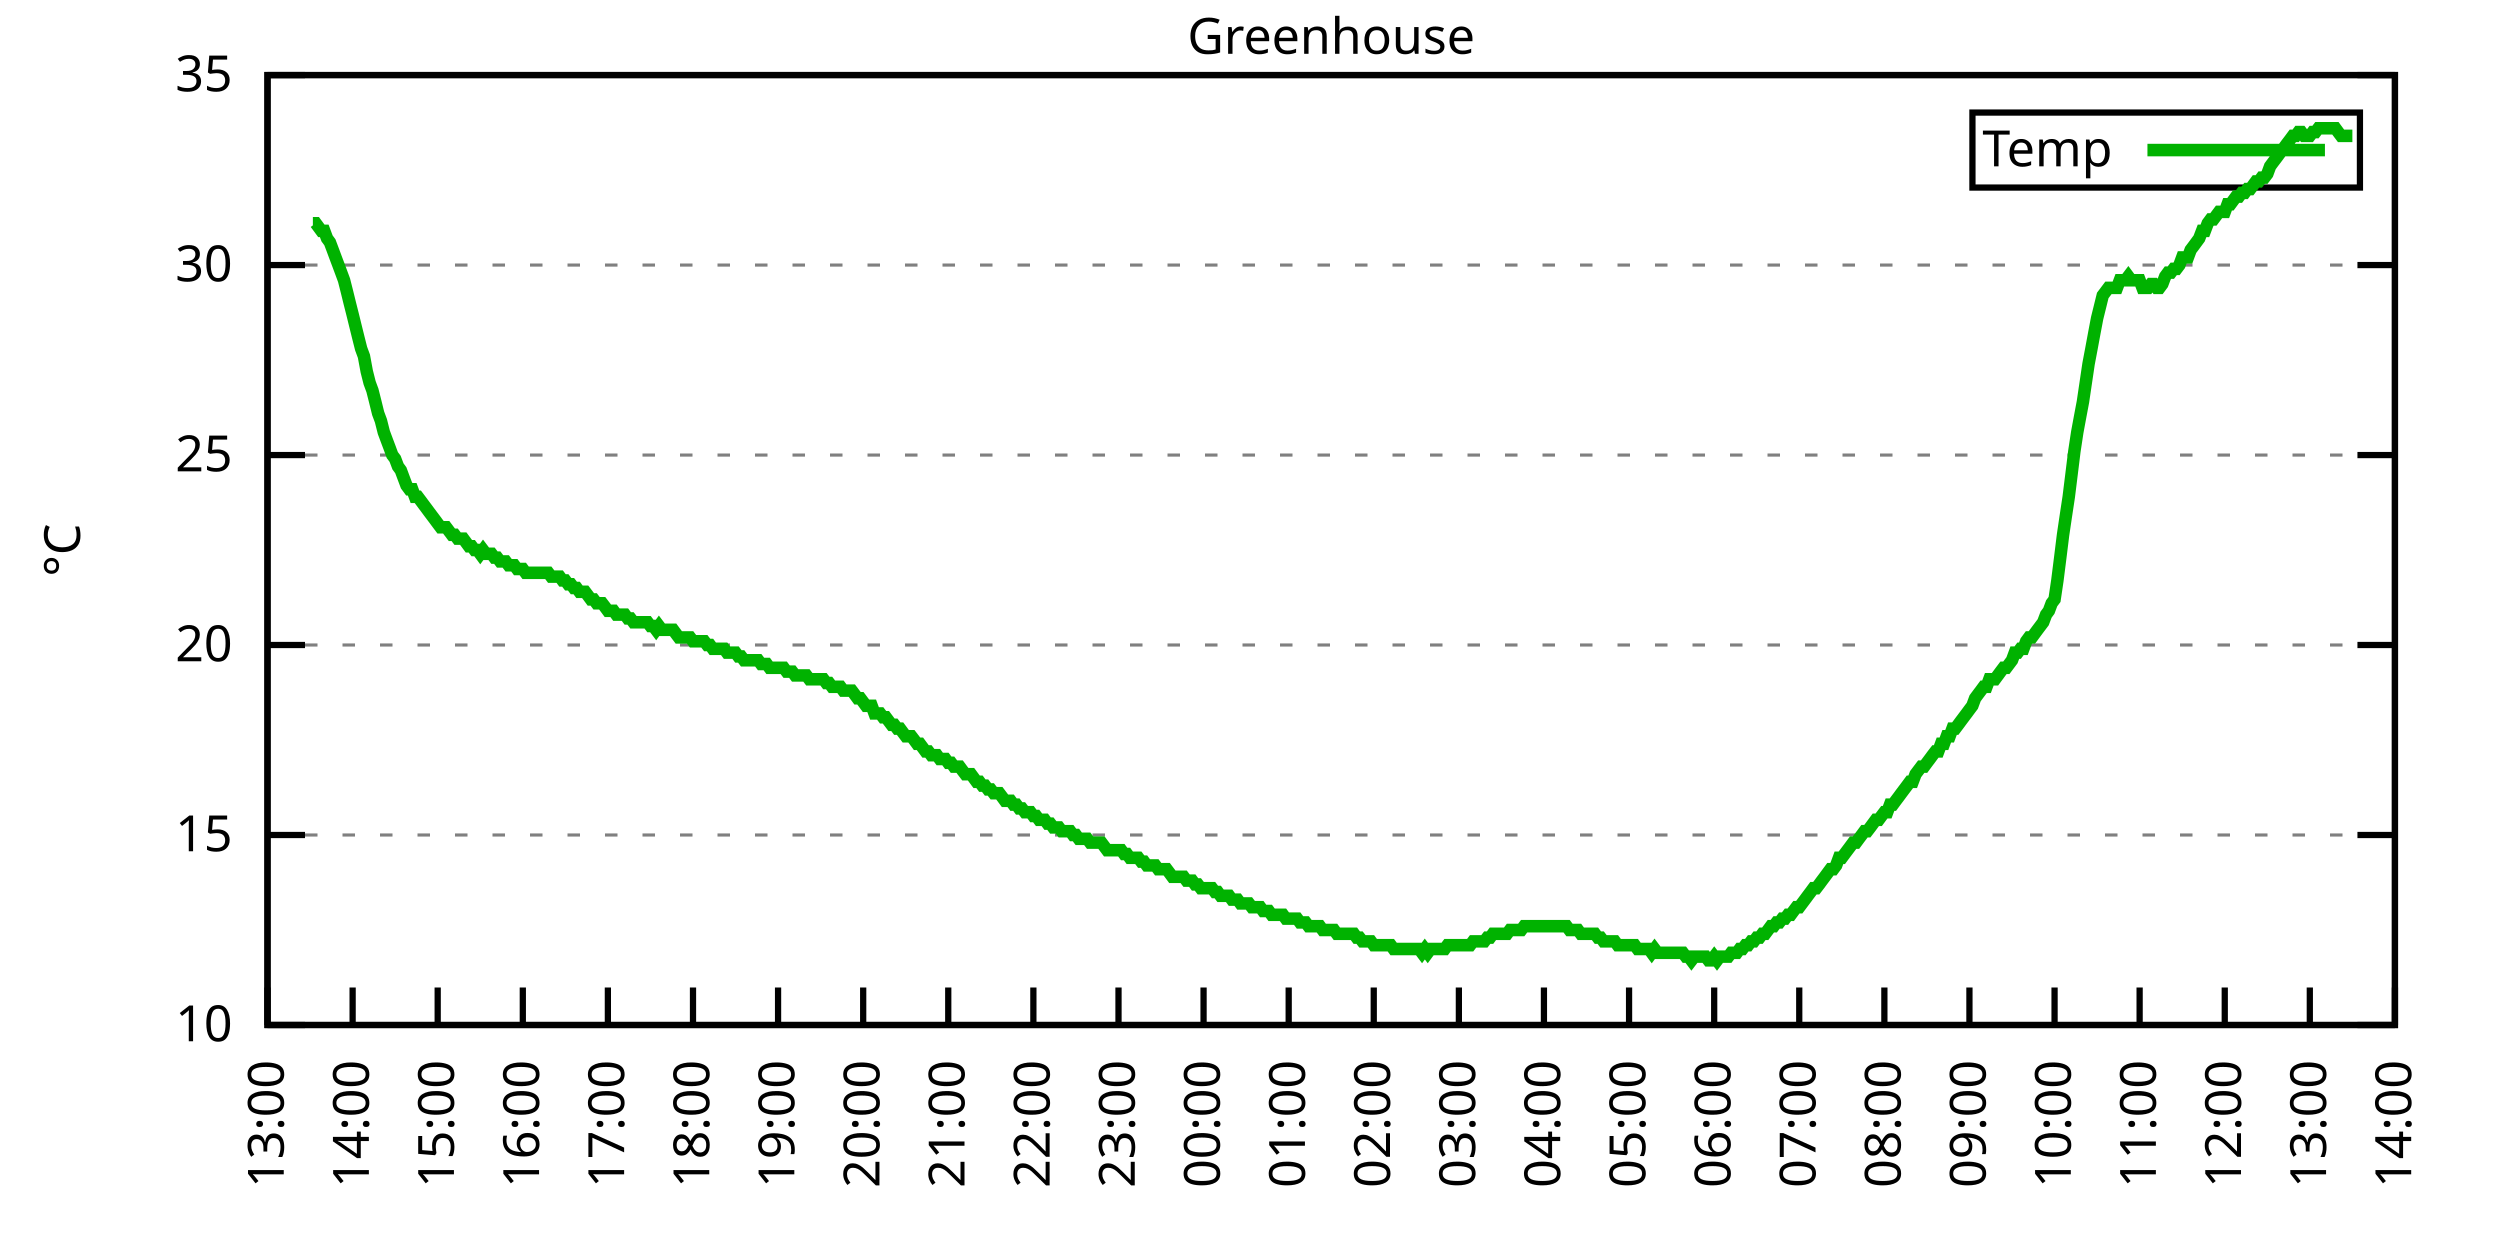
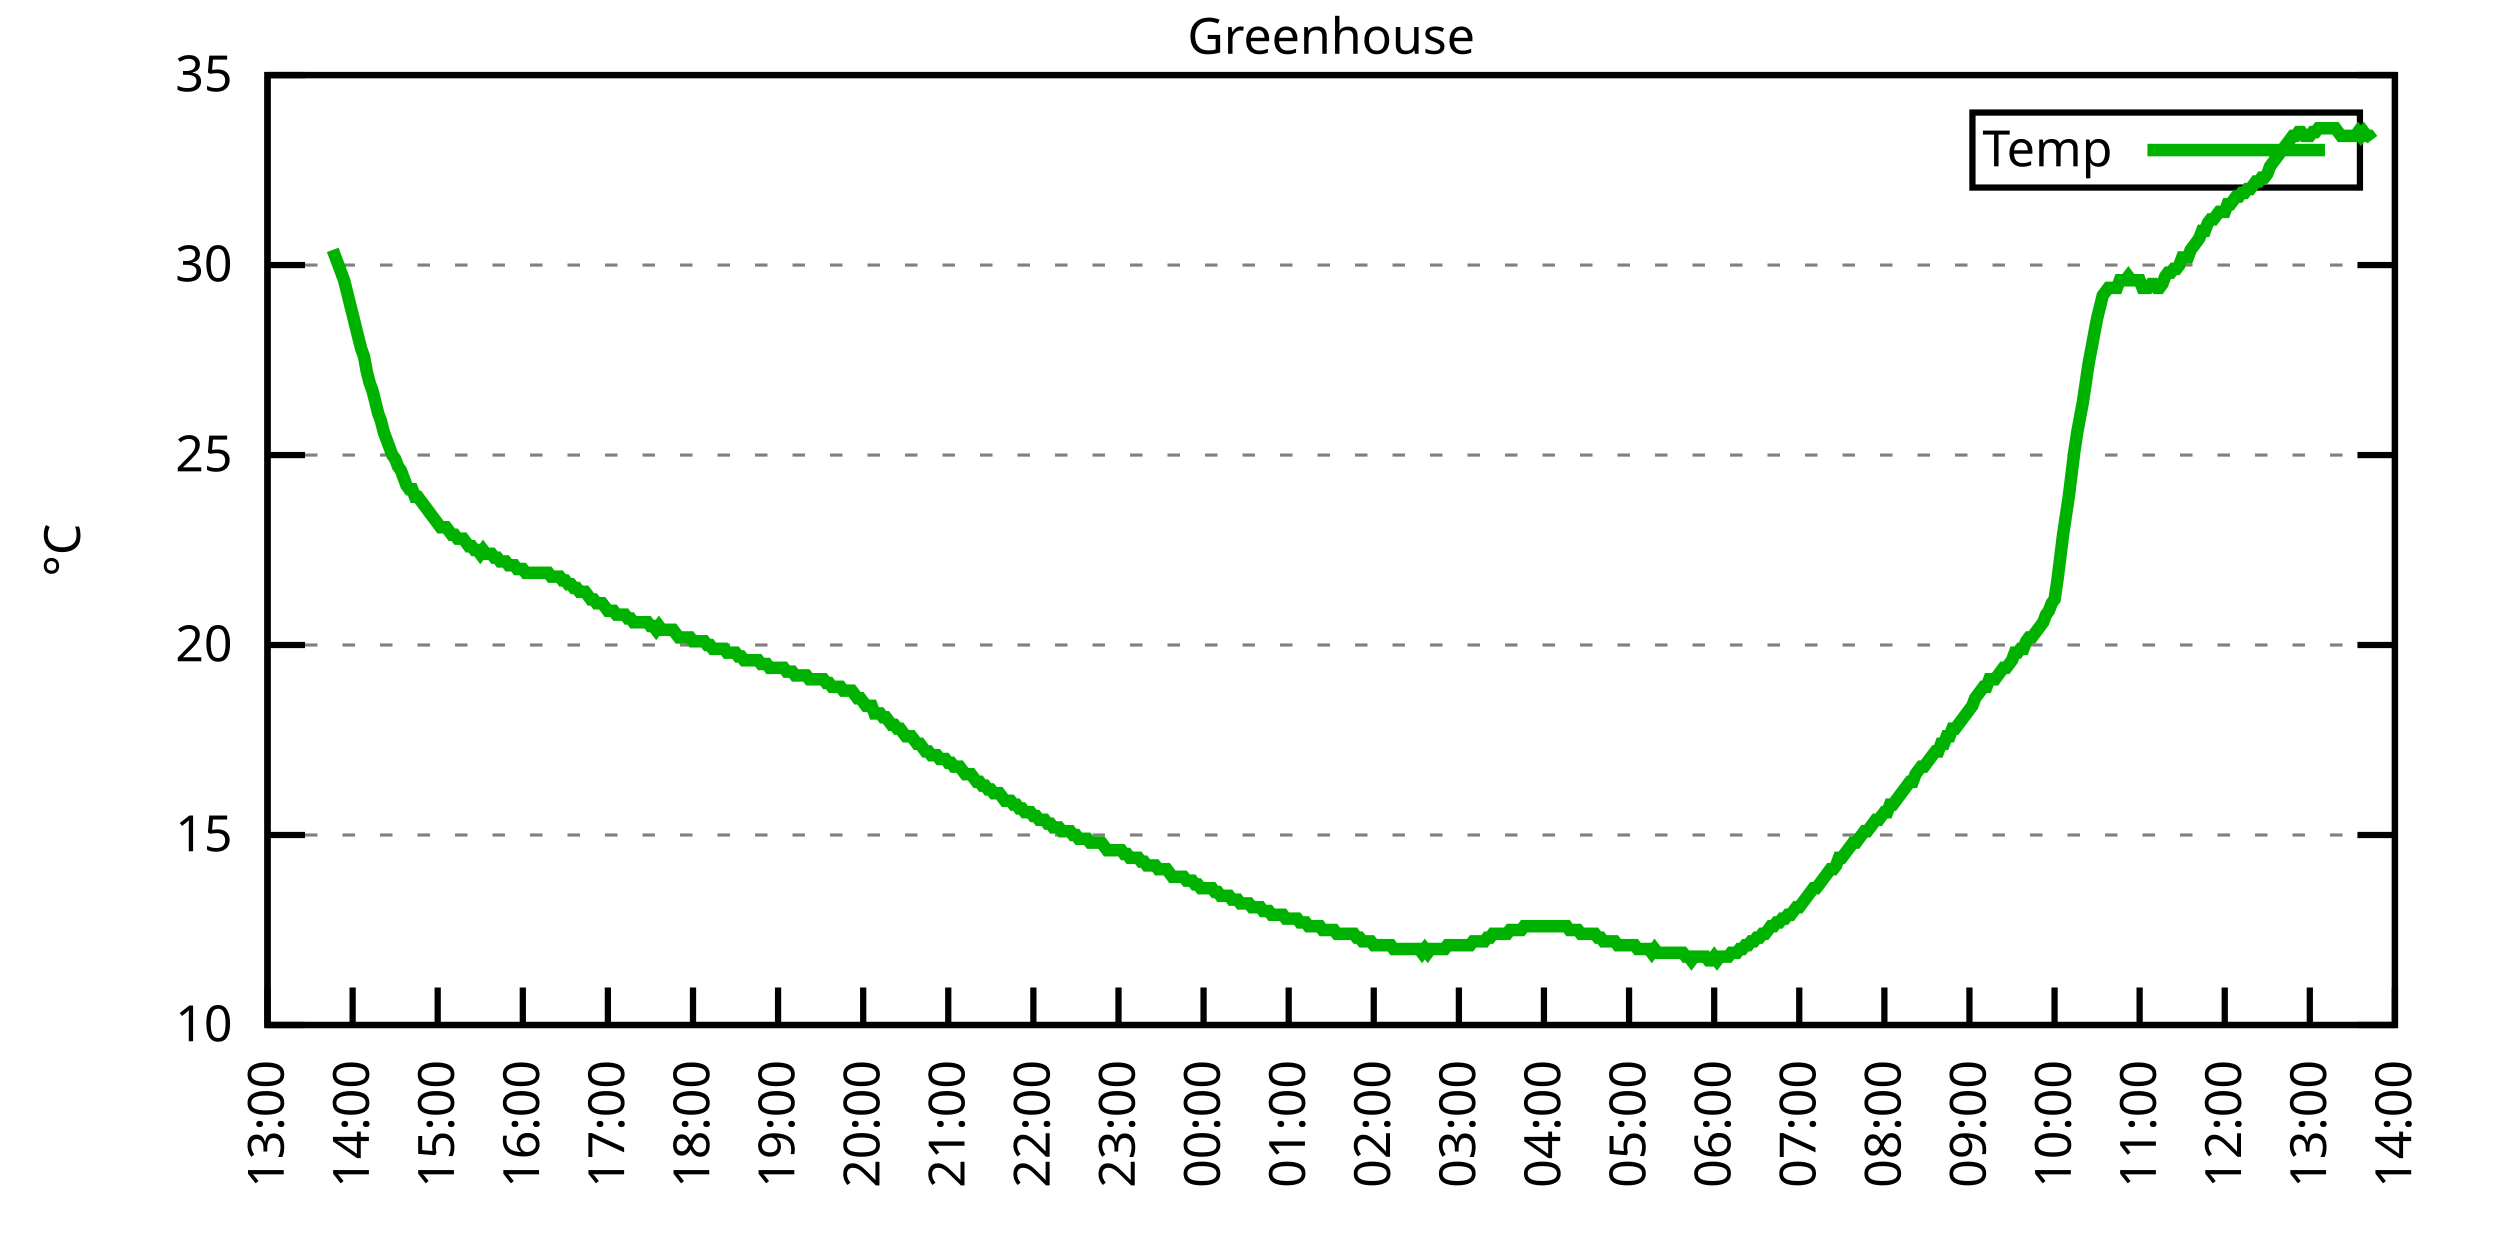
<svg xmlns="http://www.w3.org/2000/svg" xmlns:xlink="http://www.w3.org/1999/xlink" width="400" height="200" viewBox="0 0 400 200">
  <g id="gnuplot_canvas">
    <rect x="0" y="0" width="400" height="200" fill="none" />
    <defs>
      <circle id="gpDot" r="0.5" stroke-width="0.5" stroke="currentColor" />
      <path id="gpPt0" stroke-width="0.333" stroke="currentColor" d="M-1,0 h2 M0,-1 v2" />
      <path id="gpPt1" stroke-width="0.333" stroke="currentColor" d="M-1,-1 L1,1 M1,-1 L-1,1" />
      <path id="gpPt2" stroke-width="0.333" stroke="currentColor" d="M-1,0 L1,0 M0,-1 L0,1 M-1,-1 L1,1 M-1,1 L1,-1" />
      <rect id="gpPt3" stroke-width="0.333" stroke="currentColor" x="-1" y="-1" width="2" height="2" />
      <rect id="gpPt4" stroke-width="0.333" stroke="currentColor" fill="currentColor" x="-1" y="-1" width="2" height="2" />
      <circle id="gpPt5" stroke-width="0.333" stroke="currentColor" cx="0" cy="0" r="1" />
      <use xlink:href="#gpPt5" id="gpPt6" fill="currentColor" stroke="none" />
      <path id="gpPt7" stroke-width="0.333" stroke="currentColor" d="M0,-1.33 L-1.33,0.67 L1.33,0.67 z" />
      <use xlink:href="#gpPt7" id="gpPt8" fill="currentColor" stroke="none" />
      <use xlink:href="#gpPt7" id="gpPt9" stroke="currentColor" transform="rotate(180)" />
      <use xlink:href="#gpPt9" id="gpPt10" fill="currentColor" stroke="none" />
      <use xlink:href="#gpPt3" id="gpPt11" stroke="currentColor" transform="rotate(45)" />
      <use xlink:href="#gpPt11" id="gpPt12" fill="currentColor" stroke="none" />
      <path id="gpPt13" stroke-width="0.333" stroke="currentColor" d="M0,1.330 L1.265,0.411 L0.782,-1.067 L-0.782,-1.076 L-1.265,0.411 z" />
      <use xlink:href="#gpPt13" id="gpPt14" fill="currentColor" stroke="none" />
      <filter id="textbox" filterUnits="objectBoundingBox" x="0" y="0" height="1" width="1">
        <feFlood flood-color="white" flood-opacity="1" result="bgnd" />
        <feComposite in="SourceGraphic" in2="bgnd" operator="atop" />
      </filter>
      <filter id="greybox" filterUnits="objectBoundingBox" x="0" y="0" height="1" width="1">
        <feFlood flood-color="lightgrey" flood-opacity="1" result="grey" />
        <feComposite in="SourceGraphic" in2="grey" operator="atop" />
      </filter>
    </defs>
    <g fill="none" color="white" stroke="currentColor" stroke-width="1.00" stroke-linecap="butt" stroke-linejoin="miter">
</g>
    <g fill="none" color="black" stroke="currentColor" stroke-width="1.00" stroke-linecap="butt" stroke-linejoin="miter">
      <g stroke="none" shape-rendering="crispEdges">
        <polygon fill="rgb(255, 255, 255)" points="42.80,164.00 383.18,164.00 383.18,12.02 42.80,12.02 " />
      </g>
    </g>
    <g fill="none" color="black" stroke="currentColor" stroke-width="1.00" stroke-linecap="butt" stroke-linejoin="miter">
</g>
    <g fill="none" color="black" stroke="black" stroke-width="0.50" stroke-linecap="butt" stroke-linejoin="miter">
</g>
    <g fill="none" color="gray" stroke="currentColor" stroke-width="0.50" stroke-linecap="butt" stroke-linejoin="miter">
      <path stroke="gray" stroke-dasharray="2,4" class="gridline" d="M42.80,164.00 L383.19,164.00  " />
    </g>
    <g fill="none" color="gray" stroke="gray" stroke-width="1.00" stroke-linecap="butt" stroke-linejoin="miter">
</g>
    <g fill="none" color="black" stroke="currentColor" stroke-width="1.00" stroke-linecap="butt" stroke-linejoin="miter">
      <path stroke="black" d="M42.80,164.00 L48.80,164.00 M383.19,164.00 L377.19,164.00  " />
      <g transform="translate(37.20,166.60)" stroke="none" fill="black" font-family="Sans" font-size="8.00" text-anchor="end">
        <text>
          <tspan font-family="Sans"> 10</tspan>
        </text>
      </g>
    </g>
    <g fill="none" color="black" stroke="currentColor" stroke-width="1.00" stroke-linecap="butt" stroke-linejoin="miter">
</g>
    <g fill="none" color="black" stroke="black" stroke-width="0.50" stroke-linecap="butt" stroke-linejoin="miter">
</g>
    <g fill="none" color="gray" stroke="currentColor" stroke-width="0.50" stroke-linecap="butt" stroke-linejoin="miter">
      <path stroke="gray" stroke-dasharray="2,4" class="gridline" d="M42.80,133.60 L383.19,133.60  " />
    </g>
    <g fill="none" color="gray" stroke="gray" stroke-width="1.00" stroke-linecap="butt" stroke-linejoin="miter">
</g>
    <g fill="none" color="black" stroke="currentColor" stroke-width="1.00" stroke-linecap="butt" stroke-linejoin="miter">
      <path stroke="black" d="M42.80,133.60 L48.80,133.60 M383.19,133.60 L377.19,133.60  " />
      <g transform="translate(37.20,136.20)" stroke="none" fill="black" font-family="Sans" font-size="8.00" text-anchor="end">
        <text>
          <tspan font-family="Sans"> 15</tspan>
        </text>
      </g>
    </g>
    <g fill="none" color="black" stroke="currentColor" stroke-width="1.00" stroke-linecap="butt" stroke-linejoin="miter">
</g>
    <g fill="none" color="black" stroke="black" stroke-width="0.50" stroke-linecap="butt" stroke-linejoin="miter">
</g>
    <g fill="none" color="gray" stroke="currentColor" stroke-width="0.50" stroke-linecap="butt" stroke-linejoin="miter">
      <path stroke="gray" stroke-dasharray="2,4" class="gridline" d="M42.80,103.20 L383.19,103.20  " />
    </g>
    <g fill="none" color="gray" stroke="gray" stroke-width="1.00" stroke-linecap="butt" stroke-linejoin="miter">
</g>
    <g fill="none" color="black" stroke="currentColor" stroke-width="1.00" stroke-linecap="butt" stroke-linejoin="miter">
      <path stroke="black" d="M42.80,103.20 L48.80,103.20 M383.19,103.20 L377.19,103.20  " />
      <g transform="translate(37.20,105.80)" stroke="none" fill="black" font-family="Sans" font-size="8.00" text-anchor="end">
        <text>
          <tspan font-family="Sans"> 20</tspan>
        </text>
      </g>
    </g>
    <g fill="none" color="black" stroke="currentColor" stroke-width="1.00" stroke-linecap="butt" stroke-linejoin="miter">
</g>
    <g fill="none" color="black" stroke="black" stroke-width="0.50" stroke-linecap="butt" stroke-linejoin="miter">
</g>
    <g fill="none" color="gray" stroke="currentColor" stroke-width="0.50" stroke-linecap="butt" stroke-linejoin="miter">
      <path stroke="gray" stroke-dasharray="2,4" class="gridline" d="M42.80,72.81 L383.19,72.81  " />
    </g>
    <g fill="none" color="gray" stroke="gray" stroke-width="1.00" stroke-linecap="butt" stroke-linejoin="miter">
</g>
    <g fill="none" color="black" stroke="currentColor" stroke-width="1.00" stroke-linecap="butt" stroke-linejoin="miter">
      <path stroke="black" d="M42.80,72.81 L48.80,72.81 M383.19,72.81 L377.19,72.81  " />
      <g transform="translate(37.20,75.41)" stroke="none" fill="black" font-family="Sans" font-size="8.00" text-anchor="end">
        <text>
          <tspan font-family="Sans"> 25</tspan>
        </text>
      </g>
    </g>
    <g fill="none" color="black" stroke="currentColor" stroke-width="1.00" stroke-linecap="butt" stroke-linejoin="miter">
</g>
    <g fill="none" color="black" stroke="black" stroke-width="0.50" stroke-linecap="butt" stroke-linejoin="miter">
</g>
    <g fill="none" color="gray" stroke="currentColor" stroke-width="0.50" stroke-linecap="butt" stroke-linejoin="miter">
      <path stroke="gray" stroke-dasharray="2,4" class="gridline" d="M42.80,42.41 L383.19,42.41  " />
    </g>
    <g fill="none" color="gray" stroke="gray" stroke-width="1.00" stroke-linecap="butt" stroke-linejoin="miter">
</g>
    <g fill="none" color="black" stroke="currentColor" stroke-width="1.00" stroke-linecap="butt" stroke-linejoin="miter">
      <path stroke="black" d="M42.80,42.41 L48.80,42.41 M383.19,42.41 L377.19,42.41  " />
      <g transform="translate(37.20,45.01)" stroke="none" fill="black" font-family="Sans" font-size="8.00" text-anchor="end">
        <text>
          <tspan font-family="Sans"> 30</tspan>
        </text>
      </g>
    </g>
    <g fill="none" color="black" stroke="currentColor" stroke-width="1.00" stroke-linecap="butt" stroke-linejoin="miter">
</g>
    <g fill="none" color="black" stroke="black" stroke-width="0.50" stroke-linecap="butt" stroke-linejoin="miter">
</g>
    <g fill="none" color="gray" stroke="currentColor" stroke-width="0.50" stroke-linecap="butt" stroke-linejoin="miter">
      <path stroke="gray" stroke-dasharray="2,4" class="gridline" d="M42.80,12.01 L383.19,12.01  " />
    </g>
    <g fill="none" color="gray" stroke="gray" stroke-width="1.00" stroke-linecap="butt" stroke-linejoin="miter">
</g>
    <g fill="none" color="black" stroke="currentColor" stroke-width="1.00" stroke-linecap="butt" stroke-linejoin="miter">
      <path stroke="black" d="M42.80,12.01 L48.80,12.01 M383.19,12.01 L377.19,12.01  " />
      <g transform="translate(37.20,14.61)" stroke="none" fill="black" font-family="Sans" font-size="8.00" text-anchor="end">
        <text>
          <tspan font-family="Sans"> 35</tspan>
        </text>
      </g>
    </g>
    <g fill="none" color="black" stroke="currentColor" stroke-width="1.00" stroke-linecap="butt" stroke-linejoin="miter">
      <path stroke="black" d="M42.80,164.00 L42.80,158.00  " />
      <g transform="translate(45.40,169.60) rotate(270.00)" stroke="none" fill="black" font-family="Sans" font-size="8.00" text-anchor="end">
        <text>
          <tspan font-family="Sans">13:00</tspan>
        </text>
      </g>
    </g>
    <g fill="none" color="black" stroke="currentColor" stroke-width="1.00" stroke-linecap="butt" stroke-linejoin="miter">
      <path stroke="black" d="M56.42,164.00 L56.42,158.00  " />
      <g transform="translate(59.02,169.60) rotate(270.00)" stroke="none" fill="black" font-family="Sans" font-size="8.00" text-anchor="end">
        <text>
          <tspan font-family="Sans">14:00</tspan>
        </text>
      </g>
    </g>
    <g fill="none" color="black" stroke="currentColor" stroke-width="1.00" stroke-linecap="butt" stroke-linejoin="miter">
      <path stroke="black" d="M70.03,164.00 L70.03,158.00  " />
      <g transform="translate(72.63,169.60) rotate(270.00)" stroke="none" fill="black" font-family="Sans" font-size="8.00" text-anchor="end">
        <text>
          <tspan font-family="Sans">15:00</tspan>
        </text>
      </g>
    </g>
    <g fill="none" color="black" stroke="currentColor" stroke-width="1.00" stroke-linecap="butt" stroke-linejoin="miter">
      <path stroke="black" d="M83.65,164.00 L83.65,158.00  " />
      <g transform="translate(86.25,169.60) rotate(270.00)" stroke="none" fill="black" font-family="Sans" font-size="8.00" text-anchor="end">
        <text>
          <tspan font-family="Sans">16:00</tspan>
        </text>
      </g>
    </g>
    <g fill="none" color="black" stroke="currentColor" stroke-width="1.00" stroke-linecap="butt" stroke-linejoin="miter">
      <path stroke="black" d="M97.26,164.00 L97.26,158.00  " />
      <g transform="translate(99.86,169.60) rotate(270.00)" stroke="none" fill="black" font-family="Sans" font-size="8.00" text-anchor="end">
        <text>
          <tspan font-family="Sans">17:00</tspan>
        </text>
      </g>
    </g>
    <g fill="none" color="black" stroke="currentColor" stroke-width="1.00" stroke-linecap="butt" stroke-linejoin="miter">
      <path stroke="black" d="M110.88,164.00 L110.88,158.00  " />
      <g transform="translate(113.48,169.60) rotate(270.00)" stroke="none" fill="black" font-family="Sans" font-size="8.00" text-anchor="end">
        <text>
          <tspan font-family="Sans">18:00</tspan>
        </text>
      </g>
    </g>
    <g fill="none" color="black" stroke="currentColor" stroke-width="1.00" stroke-linecap="butt" stroke-linejoin="miter">
      <path stroke="black" d="M124.49,164.00 L124.49,158.00  " />
      <g transform="translate(127.09,169.60) rotate(270.00)" stroke="none" fill="black" font-family="Sans" font-size="8.00" text-anchor="end">
        <text>
          <tspan font-family="Sans">19:00</tspan>
        </text>
      </g>
    </g>
    <g fill="none" color="black" stroke="currentColor" stroke-width="1.00" stroke-linecap="butt" stroke-linejoin="miter">
      <path stroke="black" d="M138.11,164.00 L138.11,158.00  " />
      <g transform="translate(140.71,169.60) rotate(270.00)" stroke="none" fill="black" font-family="Sans" font-size="8.00" text-anchor="end">
        <text>
          <tspan font-family="Sans">20:00</tspan>
        </text>
      </g>
    </g>
    <g fill="none" color="black" stroke="currentColor" stroke-width="1.00" stroke-linecap="butt" stroke-linejoin="miter">
      <path stroke="black" d="M151.72,164.00 L151.72,158.00  " />
      <g transform="translate(154.32,169.60) rotate(270.00)" stroke="none" fill="black" font-family="Sans" font-size="8.00" text-anchor="end">
        <text>
          <tspan font-family="Sans">21:00</tspan>
        </text>
      </g>
    </g>
    <g fill="none" color="black" stroke="currentColor" stroke-width="1.00" stroke-linecap="butt" stroke-linejoin="miter">
      <path stroke="black" d="M165.34,164.00 L165.34,158.00  " />
      <g transform="translate(167.94,169.60) rotate(270.00)" stroke="none" fill="black" font-family="Sans" font-size="8.00" text-anchor="end">
        <text>
          <tspan font-family="Sans">22:00</tspan>
        </text>
      </g>
    </g>
    <g fill="none" color="black" stroke="currentColor" stroke-width="1.00" stroke-linecap="butt" stroke-linejoin="miter">
      <path stroke="black" d="M178.96,164.00 L178.96,158.00  " />
      <g transform="translate(181.56,169.60) rotate(270.00)" stroke="none" fill="black" font-family="Sans" font-size="8.00" text-anchor="end">
        <text>
          <tspan font-family="Sans">23:00</tspan>
        </text>
      </g>
    </g>
    <g fill="none" color="black" stroke="currentColor" stroke-width="1.00" stroke-linecap="butt" stroke-linejoin="miter">
      <path stroke="black" d="M192.57,164.00 L192.57,158.00  " />
      <g transform="translate(195.17,169.60) rotate(270.00)" stroke="none" fill="black" font-family="Sans" font-size="8.00" text-anchor="end">
        <text>
          <tspan font-family="Sans">00:00</tspan>
        </text>
      </g>
    </g>
    <g fill="none" color="black" stroke="currentColor" stroke-width="1.00" stroke-linecap="butt" stroke-linejoin="miter">
      <path stroke="black" d="M206.19,164.00 L206.19,158.00  " />
      <g transform="translate(208.79,169.60) rotate(270.00)" stroke="none" fill="black" font-family="Sans" font-size="8.00" text-anchor="end">
        <text>
          <tspan font-family="Sans">01:00</tspan>
        </text>
      </g>
    </g>
    <g fill="none" color="black" stroke="currentColor" stroke-width="1.00" stroke-linecap="butt" stroke-linejoin="miter">
      <path stroke="black" d="M219.80,164.00 L219.80,158.00  " />
      <g transform="translate(222.40,169.60) rotate(270.00)" stroke="none" fill="black" font-family="Sans" font-size="8.00" text-anchor="end">
        <text>
          <tspan font-family="Sans">02:00</tspan>
        </text>
      </g>
    </g>
    <g fill="none" color="black" stroke="currentColor" stroke-width="1.00" stroke-linecap="butt" stroke-linejoin="miter">
      <path stroke="black" d="M233.42,164.00 L233.42,158.00  " />
      <g transform="translate(236.02,169.60) rotate(270.00)" stroke="none" fill="black" font-family="Sans" font-size="8.00" text-anchor="end">
        <text>
          <tspan font-family="Sans">03:00</tspan>
        </text>
      </g>
    </g>
    <g fill="none" color="black" stroke="currentColor" stroke-width="1.00" stroke-linecap="butt" stroke-linejoin="miter">
      <path stroke="black" d="M247.03,164.00 L247.03,158.00  " />
      <g transform="translate(249.63,169.60) rotate(270.00)" stroke="none" fill="black" font-family="Sans" font-size="8.00" text-anchor="end">
        <text>
          <tspan font-family="Sans">04:00</tspan>
        </text>
      </g>
    </g>
    <g fill="none" color="black" stroke="currentColor" stroke-width="1.00" stroke-linecap="butt" stroke-linejoin="miter">
      <path stroke="black" d="M260.65,164.00 L260.65,158.00  " />
      <g transform="translate(263.25,169.60) rotate(270.00)" stroke="none" fill="black" font-family="Sans" font-size="8.00" text-anchor="end">
        <text>
          <tspan font-family="Sans">05:00</tspan>
        </text>
      </g>
    </g>
    <g fill="none" color="black" stroke="currentColor" stroke-width="1.00" stroke-linecap="butt" stroke-linejoin="miter">
      <path stroke="black" d="M274.27,164.00 L274.27,158.00  " />
      <g transform="translate(276.87,169.60) rotate(270.00)" stroke="none" fill="black" font-family="Sans" font-size="8.00" text-anchor="end">
        <text>
          <tspan font-family="Sans">06:00</tspan>
        </text>
      </g>
    </g>
    <g fill="none" color="black" stroke="currentColor" stroke-width="1.00" stroke-linecap="butt" stroke-linejoin="miter">
      <path stroke="black" d="M287.88,164.00 L287.88,158.00  " />
      <g transform="translate(290.48,169.60) rotate(270.00)" stroke="none" fill="black" font-family="Sans" font-size="8.00" text-anchor="end">
        <text>
          <tspan font-family="Sans">07:00</tspan>
        </text>
      </g>
    </g>
    <g fill="none" color="black" stroke="currentColor" stroke-width="1.00" stroke-linecap="butt" stroke-linejoin="miter">
      <path stroke="black" d="M301.50,164.00 L301.50,158.00  " />
      <g transform="translate(304.10,169.60) rotate(270.00)" stroke="none" fill="black" font-family="Sans" font-size="8.00" text-anchor="end">
        <text>
          <tspan font-family="Sans">08:00</tspan>
        </text>
      </g>
    </g>
    <g fill="none" color="black" stroke="currentColor" stroke-width="1.00" stroke-linecap="butt" stroke-linejoin="miter">
      <path stroke="black" d="M315.11,164.00 L315.11,158.00  " />
      <g transform="translate(317.71,169.60) rotate(270.00)" stroke="none" fill="black" font-family="Sans" font-size="8.00" text-anchor="end">
        <text>
          <tspan font-family="Sans">09:00</tspan>
        </text>
      </g>
    </g>
    <g fill="none" color="black" stroke="currentColor" stroke-width="1.00" stroke-linecap="butt" stroke-linejoin="miter">
      <path stroke="black" d="M328.73,164.00 L328.73,158.00  " />
      <g transform="translate(331.33,169.60) rotate(270.00)" stroke="none" fill="black" font-family="Sans" font-size="8.00" text-anchor="end">
        <text>
          <tspan font-family="Sans">10:00</tspan>
        </text>
      </g>
    </g>
    <g fill="none" color="black" stroke="currentColor" stroke-width="1.00" stroke-linecap="butt" stroke-linejoin="miter">
      <path stroke="black" d="M342.34,164.00 L342.34,158.00  " />
      <g transform="translate(344.94,169.60) rotate(270.00)" stroke="none" fill="black" font-family="Sans" font-size="8.00" text-anchor="end">
        <text>
          <tspan font-family="Sans">11:00</tspan>
        </text>
      </g>
    </g>
    <g fill="none" color="black" stroke="currentColor" stroke-width="1.00" stroke-linecap="butt" stroke-linejoin="miter">
      <path stroke="black" d="M355.96,164.00 L355.96,158.00  " />
      <g transform="translate(358.56,169.60) rotate(270.00)" stroke="none" fill="black" font-family="Sans" font-size="8.00" text-anchor="end">
        <text>
          <tspan font-family="Sans">12:00</tspan>
        </text>
      </g>
    </g>
    <g fill="none" color="black" stroke="currentColor" stroke-width="1.00" stroke-linecap="butt" stroke-linejoin="miter">
      <path stroke="black" d="M369.57,164.00 L369.57,158.00  " />
      <g transform="translate(372.17,169.60) rotate(270.00)" stroke="none" fill="black" font-family="Sans" font-size="8.00" text-anchor="end">
        <text>
          <tspan font-family="Sans">13:00</tspan>
        </text>
      </g>
    </g>
    <g fill="none" color="black" stroke="currentColor" stroke-width="1.00" stroke-linecap="butt" stroke-linejoin="miter">
      <path stroke="black" d="M383.19,164.00 L383.19,158.00  " />
      <g transform="translate(385.79,169.60) rotate(270.00)" stroke="none" fill="black" font-family="Sans" font-size="8.00" text-anchor="end">
        <text>
          <tspan font-family="Sans">14:00</tspan>
        </text>
      </g>
    </g>
    <g fill="none" color="black" stroke="currentColor" stroke-width="1.00" stroke-linecap="butt" stroke-linejoin="miter">
</g>
    <g fill="none" color="black" stroke="currentColor" stroke-width="1.00" stroke-linecap="butt" stroke-linejoin="miter">
      <path stroke="black" d="M42.80,12.01 L42.80,164.00 L383.19,164.00 L383.19,12.01 L42.80,12.01 Z  " />
    </g>
    <g fill="none" color="black" stroke="currentColor" stroke-width="1.00" stroke-linecap="butt" stroke-linejoin="miter">
</g>
    <g fill="none" color="black" stroke="currentColor" stroke-width="1.00" stroke-linecap="butt" stroke-linejoin="miter">
      <path stroke="black" d="M315.59,30.01 L315.59,18.01 L377.59,18.01 L377.59,30.01 L315.59,30.01 Z  " />
    </g>
    <g id="Greenhouse_plot_1">
      <g fill="none" color="white" stroke="black" stroke-width="2.00" stroke-linecap="butt" stroke-linejoin="miter">
</g>
      <g fill="none" color="black" stroke="currentColor" stroke-width="2.00" stroke-linecap="butt" stroke-linejoin="miter">
        <g transform="translate(337.99,26.61)" stroke="none" fill="black" font-family="Sans" font-size="8.00" text-anchor="end">
          <text>
            <tspan font-family="Sans">Temp</tspan>
          </text>
        </g>
      </g>
      <g fill="none" color="black" stroke="currentColor" stroke-width="2.00" stroke-linecap="butt" stroke-linejoin="miter">
-         <path stroke="rgb(  0, 178,   0)" d="M343.59,24.01 L371.99,24.01 M50.06,35.72 L50.52,35.72 L50.97,36.33 L51.42,36.94 L51.88,36.94 L52.33,38.15   L52.78,38.76 L53.24,39.98 L53.69,41.19 L54.15,42.41 L54.60,43.62 L55.05,44.84 L55.51,46.66 L55.96,48.49   L56.42,50.31 L56.87,52.14 L57.32,53.96 L57.78,55.78 L58.23,57.00 L58.68,59.43 L59.14,61.25 L59.59,62.47   L60.05,64.29 L60.50,66.12 L60.95,67.33 L61.41,69.16 L61.86,70.37 L62.32,71.59 L62.77,72.81 L63.22,73.41   L63.68,74.63 L64.13,75.24 L64.58,76.45 L65.04,77.67 L65.49,78.28 L65.95,78.28 L66.40,79.49 L66.85,79.49   L67.31,80.10 L67.76,80.71 L68.22,81.32 L68.67,81.93 L69.12,82.53 L69.58,83.14 L70.03,83.75 L70.49,84.36   L70.94,84.36 L71.39,84.36 L71.85,84.97 L72.30,85.57 L72.75,85.57 L73.21,86.18 L73.66,86.18 L74.12,86.18   L74.57,86.79 L75.02,87.40 L75.48,87.40 L75.93,88.00 L76.39,88.00 L76.84,88.61 L77.29,88.00 L77.75,88.61   L78.20,88.61 L78.65,88.61 L79.11,89.22 L79.56,89.22 L80.02,89.83 L80.47,89.83 L80.92,89.83 L81.38,90.44   L81.83,90.44 L82.29,90.44 L82.74,91.04 L83.19,91.04 L83.65,91.04 L84.10,91.65 L84.55,91.65 L85.01,91.65   L85.46,91.65 L85.92,91.65 L86.37,91.65 L86.82,91.65 L87.28,91.65 L87.73,91.65 L88.19,92.26 L88.64,92.26   L89.09,92.26 L89.55,92.26 L90.00,92.87 L90.45,92.87 L90.91,93.48 L91.36,93.48 L91.82,94.08 L92.27,94.08   L92.72,94.69 L93.18,94.69 L93.63,94.69 L94.09,95.30 L94.54,95.91 L94.99,95.91 L95.45,96.52 L95.90,96.52   L96.35,96.52 L96.81,97.12 L97.26,97.73 L97.72,97.73 L98.17,97.73 L98.62,98.34 L99.08,98.34 L99.53,98.34   L99.99,98.34 L100.44,98.95 L100.89,98.95 L101.35,99.56 L101.80,99.56 L102.25,99.56 L102.71,99.56 L103.16,99.56   L103.62,99.56 L104.07,100.16 L104.52,100.16 L104.98,100.77 L105.43,100.16 L105.89,100.77 L106.34,100.77 L106.79,100.77   L107.25,100.77 L107.70,100.77 L108.15,101.38 L108.61,101.99 L109.06,101.99 L109.52,101.99 L109.97,101.99 L110.42,101.99   L110.88,102.60 L111.33,102.60 L111.79,102.60 L112.24,102.60 L112.69,102.60 L113.15,103.20 L113.60,103.20 L114.05,103.81   L114.51,103.81 L114.96,103.81 L115.42,103.81 L115.87,103.81 L116.32,104.42 L116.78,104.42 L117.23,104.42 L117.69,104.42   L118.14,105.03 L118.59,105.03 L119.05,105.64 L119.50,105.64 L119.96,105.64 L120.41,105.64 L120.86,105.64 L121.32,105.64   L121.77,106.24 L122.22,106.24 L122.68,106.24 L123.13,106.85 L123.59,106.85 L124.04,106.85 L124.49,106.85 L124.95,106.85   L125.40,106.85 L125.86,107.46 L126.31,107.46 L126.76,107.46 L127.22,108.07 L127.67,108.07 L128.12,108.07 L128.58,108.07   L129.03,108.07 L129.49,108.68 L129.94,108.68 L130.39,108.68 L130.85,108.68 L131.30,108.68 L131.76,108.68 L132.21,109.28   L132.66,109.28 L133.12,109.89 L133.57,109.89 L134.02,109.89 L134.48,109.89 L134.93,110.50 L135.39,110.50 L135.84,110.50   L136.29,110.50 L136.75,111.11 L137.20,111.72 L137.66,111.72 L138.11,112.32 L138.56,112.93 L139.02,112.93 L139.47,112.93   L139.92,114.15 L140.38,114.15 L140.83,114.15 L141.29,114.76 L141.74,114.76 L142.19,115.36 L142.65,115.97 L143.10,115.97   L143.56,116.58 L144.01,116.58 L144.46,117.19 L144.92,117.80 L145.37,117.80 L145.82,117.80 L146.28,118.40 L146.73,119.01   L147.19,119.01 L147.64,119.62 L148.09,120.23 L148.55,120.23 L149.00,120.83 L149.46,120.83 L149.91,120.83 L150.36,121.44   L150.82,121.44 L151.27,121.44 L151.72,122.05 L152.18,122.05 L152.63,122.66 L153.09,122.66 L153.54,122.66 L153.99,123.27   L154.45,123.87 L154.90,123.87 L155.36,123.87 L155.81,124.48 L156.26,125.09 L156.72,125.09 L157.17,125.70 L157.62,125.70   L158.08,126.31 L158.53,126.31 L158.99,126.91 L159.44,126.91 L159.89,126.91 L160.35,127.52 L160.80,128.13 L161.26,128.13   L161.71,128.13 L162.16,128.74 L162.62,128.74 L163.07,129.35 L163.52,129.35 L163.98,129.95 L164.43,129.95 L164.89,129.95   L165.34,130.56 L165.79,130.56 L166.25,131.17 L166.70,131.17 L167.16,131.17 L167.61,131.78 L168.06,131.78 L168.52,132.39   L168.97,132.39 L169.43,132.39 L169.88,132.99 L170.33,132.99 L170.79,132.99 L171.24,132.99 L171.69,133.60 L172.15,133.60   L172.60,134.21 L173.06,134.21 L173.51,134.21 L173.96,134.21 L174.42,134.82 L174.87,134.82 L175.33,134.82 L175.78,134.82   L176.23,134.82 L176.69,135.43 L177.14,136.03 L177.59,136.03 L178.05,136.03 L178.50,136.03 L178.96,136.03 L179.41,136.03   L179.86,136.64 L180.32,136.64 L180.77,137.25 L181.23,137.25 L181.68,137.25 L182.13,137.25 L182.59,137.86 L183.04,137.86   L183.49,138.47 L183.95,138.47 L184.40,138.47 L184.86,138.47 L185.31,139.07 L185.76,139.07 L186.22,139.07 L186.67,139.07   L187.13,139.68 L187.58,140.29 L188.03,140.29 L188.49,140.29 L188.94,140.29 L189.39,140.29 L189.85,140.90 L190.30,140.90   L190.76,140.90 L191.21,141.51 L191.66,141.51 L192.12,142.11 L192.57,142.11 L193.03,142.11 L193.48,142.11 L193.93,142.11   L194.39,142.72 L194.84,142.72 L195.29,143.33 L195.75,143.33 L196.20,143.33 L196.66,143.33 L197.11,143.94 L197.56,143.94   L198.02,143.94 L198.47,144.55 L198.93,144.55 L199.38,144.55 L199.83,144.55 L200.29,145.15 L200.74,145.15 L201.19,145.15   L201.65,145.15 L202.10,145.76 L202.56,145.76 L203.01,145.76 L203.46,146.37 L203.92,146.37 L204.37,146.37 L204.83,146.37   L205.28,146.37 L205.73,146.98 L206.19,146.98 L206.64,146.98 L207.09,146.98 L207.55,146.98 L208.00,147.59 L208.46,147.59   L208.91,147.59 L209.36,148.19 L209.82,148.19 L210.27,148.19 L210.73,148.19 L211.18,148.19 L211.63,148.80 L212.09,148.80   L212.54,148.80 L213.00,148.80 L213.45,148.80 L213.90,149.41 L214.36,149.41 L214.81,149.41 L215.26,149.41 L215.72,149.41   L216.17,149.41 L216.63,149.41 L217.08,150.02 L217.53,150.02 L217.99,150.62 L218.44,150.62 L218.90,150.62 L219.35,150.62   L219.80,151.23 L220.26,151.23 L220.71,151.23 L221.16,151.23 L221.62,151.23 L222.07,151.23 L222.53,151.23 L222.98,151.84   L223.43,151.84 L223.89,151.84 L224.34,151.84 L224.80,151.84 L225.25,151.84 L225.70,151.84 L226.16,151.84 L226.61,151.84   L227.06,151.84 L227.52,152.45 L227.97,151.84 L228.43,152.45 L228.88,151.84 L229.33,151.84 L229.79,151.84 L230.24,151.84   L230.70,151.84 L231.15,151.84 L231.60,151.23 L232.06,151.23 L232.51,151.23 L232.96,151.23 L233.42,151.23 L233.87,151.23   L234.33,151.23 L234.78,151.23 L235.23,151.23 L235.69,150.62 L236.14,150.62 L236.60,150.62 L237.05,150.62 L237.50,150.62   L237.96,150.02 L238.41,150.02 L238.86,149.41 L239.32,149.41 L239.77,149.41 L240.23,149.41 L240.68,149.41 L241.13,149.41   L241.59,148.80 L242.04,148.80 L242.50,148.80 L242.95,148.80 L243.40,148.80 L243.86,148.19 L244.31,148.19 L244.76,148.19   L245.22,148.19 L245.67,148.19 L246.13,148.19 L246.58,148.19 L247.03,148.19 L247.49,148.19 L247.94,148.19 L248.40,148.19   L248.85,148.19 L249.30,148.19 L249.76,148.19 L250.21,148.19 L250.66,148.19 L251.12,148.80 L251.57,148.80 L252.03,148.80   L252.48,148.80 L252.93,149.41 L253.39,149.41 L253.84,149.41 L254.30,149.41 L254.75,149.41 L255.20,149.41 L255.66,150.02   L256.11,150.02 L256.56,150.62 L257.02,150.62 L257.47,150.62 L257.93,150.62 L258.38,150.62 L258.83,151.23 L259.29,151.23   L259.74,151.23 L260.20,151.23 L260.65,151.23 L261.10,151.23 L261.56,151.23 L262.01,151.84 L262.47,151.84 L262.92,151.84   L263.37,151.84 L263.83,151.84 L264.28,152.45 L264.73,151.84 L265.19,152.45 L265.64,152.45 L266.10,152.45 L266.55,152.45   L267.00,152.45 L267.46,152.45 L267.91,152.45 L268.37,152.45 L268.82,152.45 L269.27,152.45 L269.73,153.06 L270.18,153.06   L270.63,153.66 L271.09,153.06 L271.54,153.06 L272.00,153.06 L272.45,153.06 L272.90,153.06 L273.36,153.66 L273.81,153.66   L274.27,153.06 L274.72,153.66 L275.17,153.06 L275.63,153.06 L276.08,153.06 L276.53,153.06 L276.99,152.45 L277.44,152.45   L277.90,152.45 L278.35,151.84 L278.80,151.84 L279.26,151.23 L279.71,151.23 L280.17,150.62 L280.62,150.62 L281.07,150.02   L281.53,150.02 L281.98,149.41 L282.43,149.41 L282.89,148.80 L283.34,148.19 L283.80,148.19 L284.25,147.59 L284.70,147.59   L285.16,146.98 L285.61,146.98 L286.07,146.37 L286.52,146.37 L286.97,145.76 L287.43,145.15 L287.88,145.15 L288.33,144.55   L288.79,143.94 L289.24,143.33 L289.70,142.72 L290.15,142.11 L290.60,142.11 L291.06,141.51 L291.51,140.90 L291.97,140.29   L292.42,139.68 L292.87,139.07 L293.33,139.07 L293.78,138.47 L294.23,137.25 L294.69,137.25 L295.14,136.64 L295.60,136.03   L296.05,135.43 L296.50,134.82 L296.96,134.82 L297.41,134.21 L297.87,133.60 L298.32,132.99 L298.77,132.99 L299.23,132.39   L299.68,131.78 L300.13,131.17 L300.59,131.17 L301.04,130.56 L301.50,129.95 L301.95,129.95 L302.40,128.74 L302.86,128.74   L303.31,128.13 L303.77,127.52 L304.22,126.91 L304.67,126.31 L305.13,125.70 L305.58,125.09 L306.03,125.09 L306.49,123.87   L306.94,123.27 L307.40,122.66 L307.85,122.66 L308.30,122.05 L308.76,121.44 L309.21,120.83 L309.67,120.23 L310.12,120.23   L310.57,119.01 L311.03,119.01 L311.48,117.80 L311.94,117.80 L312.39,116.58 L312.84,116.58 L313.30,115.97 L313.75,115.36   L314.20,114.76 L314.66,114.15 L315.11,113.54 L315.57,112.93 L316.02,111.72 L316.47,111.11 L316.93,110.50 L317.38,109.89   L317.84,109.89 L318.29,108.68 L318.74,108.68 L319.20,108.68 L319.65,108.07 L320.10,107.46 L320.56,106.85 L321.01,106.85   L321.47,106.24 L321.92,105.64 L322.37,104.42 L322.83,104.42 L323.28,103.81 L323.74,103.81 L324.19,102.60 L324.64,101.99   L325.10,101.99 L325.55,101.38 L326.00,100.77 L326.46,100.16 L326.91,99.56 L327.37,98.34 L327.82,97.73 L328.27,96.52   L328.73,95.91 L329.18,92.87 L329.64,89.22 L330.09,85.57 L330.54,82.53 L331.00,79.49 L331.45,75.85 L331.90,72.20   L332.36,69.16 L332.81,66.73 L333.27,64.29 L333.72,61.25 L334.17,58.21 L334.63,55.78 L335.08,53.35 L335.54,50.92   L335.99,49.10 L336.44,47.27 L336.90,46.66 L337.35,46.06 L337.80,46.06 L338.26,46.06 L338.71,46.06 L339.17,44.84   L339.62,44.84 L340.07,44.84 L340.53,44.23 L340.98,44.84 L341.44,44.84 L341.89,44.84 L342.34,44.84 L342.80,46.06   L343.25,46.06 L343.70,46.06 L344.16,45.45 L344.61,45.45 L345.07,46.06 L345.52,46.06 L345.97,45.45 L346.43,44.23   L346.88,43.62 L347.34,43.62 L347.79,43.02 L348.24,43.02 L348.70,42.41 L349.15,41.19 L349.60,41.19 L350.06,41.19   L350.51,39.98 L350.97,39.37 L351.42,38.76 L351.87,38.15 L352.33,36.94 L352.78,36.94 L353.24,35.72 L353.69,35.11   L354.14,35.11 L354.60,34.50 L355.05,33.90 L355.50,33.90 L355.96,33.90 L356.41,32.68 L356.87,32.68 L357.32,32.07   L357.77,31.46 L358.23,31.46 L358.68,30.86 L359.14,30.86 L359.59,30.25 L360.04,30.25 L360.50,29.64 L360.95,29.03   L361.41,29.03 L361.86,28.42 L362.31,28.42 L362.77,27.82 L363.22,26.60 L363.67,25.99 L364.13,25.39 L364.58,24.78   L365.04,24.17 L365.49,23.56 L365.94,22.95 L366.40,22.35 L366.85,21.74 L367.31,21.74 L367.76,21.13 L368.21,21.13   L368.67,21.74 L369.12,21.74 L369.57,21.74 L370.03,21.13 L370.48,21.13 L370.94,20.52 L371.39,20.52 L371.84,20.52   L372.30,20.52 L372.75,20.52 L373.21,20.52 L373.66,20.52 L374.11,21.13 L374.57,21.74 L375.02,21.74 L375.47,21.74   L375.93,21.74 L376.38,21.74  " />
+         <path stroke="rgb(  0, 178,   0)" d="M343.59,24.01 L371.99,24.01 M53.24,39.98 L53.69,41.19 L54.15,42.41 L54.60,43.62 L55.05,44.84 L55.51,46.66   L55.96,48.49 L56.42,50.31 L56.87,52.14 L57.32,53.96 L57.78,55.78 L58.23,57.00 L58.68,59.43 L59.14,61.25   L59.59,62.47 L60.05,64.29 L60.50,66.12 L60.95,67.33 L61.41,69.16 L61.86,70.37 L62.32,71.59 L62.77,72.81   L63.22,73.41 L63.68,74.63 L64.13,75.24 L64.58,76.45 L65.04,77.67 L65.49,78.28 L65.95,78.28 L66.40,79.49   L66.85,79.49 L67.31,80.10 L67.76,80.71 L68.22,81.32 L68.67,81.93 L69.12,82.53 L69.58,83.14 L70.03,83.75   L70.49,84.36 L70.94,84.36 L71.39,84.36 L71.85,84.97 L72.30,85.57 L72.75,85.57 L73.21,86.18 L73.66,86.18   L74.12,86.18 L74.57,86.79 L75.02,87.40 L75.48,87.40 L75.93,88.00 L76.39,88.00 L76.84,88.61 L77.29,88.00   L77.75,88.61 L78.20,88.61 L78.65,88.61 L79.11,89.22 L79.56,89.22 L80.02,89.83 L80.47,89.83 L80.92,89.83   L81.38,90.44 L81.83,90.44 L82.29,90.44 L82.74,91.04 L83.19,91.04 L83.65,91.04 L84.10,91.65 L84.55,91.65   L85.01,91.65 L85.46,91.65 L85.92,91.65 L86.37,91.65 L86.82,91.65 L87.28,91.65 L87.73,91.65 L88.19,92.26   L88.64,92.26 L89.09,92.26 L89.55,92.26 L90.00,92.87 L90.45,92.87 L90.91,93.48 L91.36,93.48 L91.82,94.08   L92.27,94.08 L92.72,94.69 L93.18,94.69 L93.63,94.69 L94.09,95.30 L94.54,95.91 L94.99,95.91 L95.45,96.52   L95.90,96.52 L96.35,96.52 L96.81,97.12 L97.26,97.73 L97.72,97.73 L98.17,97.73 L98.62,98.34 L99.08,98.34   L99.53,98.34 L99.99,98.34 L100.44,98.95 L100.89,98.95 L101.35,99.56 L101.80,99.56 L102.25,99.56 L102.71,99.56   L103.16,99.56 L103.62,99.56 L104.07,100.16 L104.52,100.16 L104.98,100.77 L105.43,100.16 L105.89,100.77 L106.34,100.77   L106.79,100.77 L107.25,100.77 L107.70,100.77 L108.15,101.38 L108.61,101.99 L109.06,101.99 L109.52,101.99 L109.97,101.99   L110.42,101.99 L110.88,102.60 L111.33,102.60 L111.79,102.60 L112.24,102.60 L112.69,102.60 L113.15,103.20 L113.60,103.20   L114.05,103.81 L114.51,103.81 L114.96,103.81 L115.42,103.81 L115.87,103.81 L116.32,104.42 L116.78,104.42 L117.23,104.42   L117.69,104.42 L118.14,105.03 L118.59,105.03 L119.05,105.64 L119.50,105.64 L119.96,105.64 L120.41,105.64 L120.86,105.64   L121.32,105.64 L121.77,106.24 L122.22,106.24 L122.68,106.24 L123.13,106.85 L123.59,106.85 L124.04,106.85 L124.49,106.85   L124.95,106.85 L125.40,106.85 L125.86,107.46 L126.31,107.46 L126.76,107.46 L127.22,108.07 L127.67,108.07 L128.12,108.07   L128.58,108.07 L129.03,108.07 L129.49,108.68 L129.94,108.68 L130.39,108.68 L130.85,108.68 L131.30,108.68 L131.76,108.68   L132.21,109.28 L132.66,109.28 L133.12,109.89 L133.57,109.89 L134.02,109.89 L134.48,109.89 L134.93,110.50 L135.39,110.50   L135.84,110.50 L136.29,110.50 L136.75,111.11 L137.20,111.72 L137.66,111.72 L138.11,112.32 L138.56,112.93 L139.02,112.93   L139.47,112.93 L139.92,114.15 L140.38,114.15 L140.83,114.15 L141.29,114.76 L141.74,114.76 L142.19,115.36 L142.65,115.97   L143.10,115.97 L143.56,116.58 L144.01,116.58 L144.46,117.19 L144.92,117.80 L145.37,117.80 L145.82,117.80 L146.28,118.40   L146.73,119.01 L147.19,119.01 L147.64,119.62 L148.09,120.23 L148.55,120.23 L149.00,120.83 L149.46,120.83 L149.91,120.83   L150.36,121.44 L150.82,121.44 L151.27,121.44 L151.72,122.05 L152.18,122.05 L152.63,122.66 L153.09,122.66 L153.54,122.66   L153.99,123.27 L154.45,123.87 L154.90,123.87 L155.36,123.87 L155.81,124.48 L156.26,125.09 L156.72,125.09 L157.17,125.70   L157.62,125.70 L158.08,126.31 L158.53,126.31 L158.99,126.91 L159.44,126.91 L159.89,126.91 L160.35,127.52 L160.80,128.13   L161.26,128.13 L161.71,128.13 L162.16,128.74 L162.62,128.74 L163.07,129.35 L163.52,129.35 L163.98,129.95 L164.43,129.95   L164.89,129.95 L165.34,130.56 L165.79,130.56 L166.25,131.17 L166.70,131.17 L167.16,131.17 L167.61,131.78 L168.06,131.78   L168.52,132.39 L168.97,132.39 L169.43,132.39 L169.88,132.99 L170.33,132.99 L170.79,132.99 L171.24,132.99 L171.69,133.60   L172.15,133.60 L172.60,134.21 L173.06,134.21 L173.51,134.21 L173.96,134.21 L174.42,134.82 L174.87,134.82 L175.33,134.82   L175.78,134.82 L176.23,134.82 L176.69,135.43 L177.14,136.03 L177.59,136.03 L178.05,136.03 L178.50,136.03 L178.96,136.03   L179.41,136.03 L179.86,136.64 L180.32,136.64 L180.77,137.25 L181.23,137.25 L181.68,137.25 L182.13,137.25 L182.59,137.86   L183.04,137.86 L183.49,138.47 L183.95,138.47 L184.40,138.47 L184.86,138.47 L185.31,139.07 L185.76,139.07 L186.22,139.07   L186.67,139.07 L187.13,139.68 L187.58,140.29 L188.03,140.29 L188.49,140.29 L188.94,140.29 L189.39,140.29 L189.85,140.90   L190.30,140.90 L190.76,140.90 L191.21,141.51 L191.66,141.51 L192.12,142.11 L192.57,142.11 L193.03,142.11 L193.48,142.11   L193.93,142.11 L194.39,142.72 L194.84,142.72 L195.29,143.33 L195.75,143.33 L196.20,143.33 L196.66,143.33 L197.11,143.94   L197.56,143.94 L198.02,143.94 L198.47,144.55 L198.93,144.55 L199.38,144.55 L199.83,144.55 L200.29,145.15 L200.74,145.15   L201.19,145.15 L201.65,145.15 L202.10,145.76 L202.56,145.76 L203.01,145.76 L203.46,146.37 L203.92,146.37 L204.37,146.37   L204.83,146.37 L205.28,146.37 L205.73,146.98 L206.19,146.98 L206.64,146.98 L207.09,146.98 L207.55,146.98 L208.00,147.59   L208.46,147.59 L208.91,147.59 L209.36,148.19 L209.82,148.19 L210.27,148.19 L210.73,148.19 L211.18,148.19 L211.63,148.80   L212.09,148.80 L212.54,148.80 L213.00,148.80 L213.45,148.80 L213.90,149.41 L214.36,149.41 L214.81,149.41 L215.26,149.41   L215.72,149.41 L216.17,149.41 L216.63,149.41 L217.08,150.02 L217.53,150.02 L217.99,150.62 L218.44,150.62 L218.90,150.62   L219.35,150.62 L219.80,151.23 L220.26,151.23 L220.71,151.23 L221.16,151.23 L221.62,151.23 L222.07,151.23 L222.53,151.23   L222.98,151.84 L223.43,151.84 L223.89,151.84 L224.34,151.84 L224.80,151.84 L225.25,151.84 L225.70,151.84 L226.16,151.84   L226.61,151.84 L227.06,151.84 L227.52,152.45 L227.97,151.84 L228.43,152.45 L228.88,151.84 L229.33,151.84 L229.79,151.84   L230.24,151.84 L230.70,151.84 L231.15,151.84 L231.60,151.23 L232.06,151.23 L232.51,151.23 L232.96,151.23 L233.42,151.23   L233.87,151.23 L234.33,151.23 L234.78,151.23 L235.23,151.23 L235.69,150.62 L236.14,150.62 L236.60,150.62 L237.05,150.62   L237.50,150.62 L237.96,150.02 L238.41,150.02 L238.86,149.41 L239.32,149.41 L239.77,149.41 L240.23,149.41 L240.68,149.41   L241.13,149.41 L241.59,148.80 L242.04,148.80 L242.50,148.80 L242.95,148.80 L243.40,148.80 L243.86,148.19 L244.31,148.19   L244.76,148.19 L245.22,148.19 L245.67,148.19 L246.13,148.19 L246.58,148.19 L247.03,148.19 L247.49,148.19 L247.94,148.19   L248.40,148.19 L248.85,148.19 L249.30,148.19 L249.76,148.19 L250.21,148.19 L250.66,148.19 L251.12,148.80 L251.57,148.80   L252.03,148.80 L252.48,148.80 L252.93,149.41 L253.39,149.41 L253.84,149.41 L254.30,149.41 L254.75,149.41 L255.20,149.41   L255.66,150.02 L256.11,150.02 L256.56,150.62 L257.02,150.62 L257.47,150.62 L257.93,150.62 L258.38,150.62 L258.83,151.23   L259.29,151.23 L259.74,151.23 L260.20,151.23 L260.65,151.23 L261.10,151.23 L261.56,151.23 L262.01,151.84 L262.47,151.84   L262.92,151.84 L263.37,151.84 L263.83,151.84 L264.28,152.45 L264.73,151.84 L265.19,152.45 L265.64,152.45 L266.10,152.45   L266.55,152.45 L267.00,152.45 L267.46,152.45 L267.91,152.45 L268.37,152.45 L268.82,152.45 L269.27,152.45 L269.73,153.06   L270.18,153.06 L270.63,153.66 L271.09,153.06 L271.54,153.06 L272.00,153.06 L272.45,153.06 L272.90,153.06 L273.36,153.66   L273.81,153.66 L274.27,153.06 L274.72,153.66 L275.17,153.06 L275.63,153.06 L276.08,153.06 L276.53,153.06 L276.99,152.45   L277.44,152.45 L277.90,152.45 L278.35,151.84 L278.80,151.84 L279.26,151.23 L279.71,151.23 L280.17,150.62 L280.62,150.62   L281.07,150.02 L281.53,150.02 L281.98,149.41 L282.43,149.41 L282.89,148.80 L283.34,148.19 L283.80,148.19 L284.25,147.59   L284.70,147.59 L285.16,146.98 L285.61,146.98 L286.07,146.37 L286.52,146.37 L286.97,145.76 L287.43,145.15 L287.88,145.15   L288.33,144.55 L288.79,143.94 L289.24,143.33 L289.70,142.72 L290.15,142.11 L290.60,142.11 L291.06,141.51 L291.51,140.90   L291.97,140.29 L292.42,139.68 L292.87,139.07 L293.33,139.07 L293.78,138.47 L294.23,137.25 L294.69,137.25 L295.14,136.64   L295.60,136.03 L296.05,135.43 L296.50,134.82 L296.96,134.82 L297.41,134.21 L297.87,133.60 L298.32,132.99 L298.77,132.99   L299.23,132.39 L299.68,131.78 L300.13,131.17 L300.59,131.17 L301.04,130.56 L301.50,129.95 L301.95,129.95 L302.40,128.74   L302.86,128.74 L303.31,128.13 L303.77,127.52 L304.22,126.91 L304.67,126.31 L305.13,125.70 L305.58,125.09 L306.03,125.09   L306.49,123.87 L306.94,123.27 L307.40,122.66 L307.85,122.66 L308.30,122.05 L308.76,121.44 L309.21,120.83 L309.67,120.23   L310.12,120.23 L310.57,119.01 L311.03,119.01 L311.48,117.80 L311.94,117.80 L312.39,116.58 L312.84,116.58 L313.30,115.97   L313.75,115.36 L314.20,114.76 L314.66,114.15 L315.11,113.54 L315.57,112.93 L316.02,111.72 L316.47,111.11 L316.93,110.50   L317.38,109.89 L317.84,109.89 L318.29,108.68 L318.74,108.68 L319.20,108.68 L319.65,108.07 L320.10,107.46 L320.56,106.85   L321.01,106.85 L321.47,106.24 L321.92,105.64 L322.37,104.42 L322.83,104.42 L323.28,103.81 L323.74,103.81 L324.19,102.60   L324.64,101.99 L325.10,101.99 L325.55,101.38 L326.00,100.77 L326.46,100.16 L326.91,99.56 L327.37,98.34 L327.82,97.73   L328.27,96.52 L328.73,95.91 L329.18,92.87 L329.64,89.22 L330.09,85.57 L330.54,82.53 L331.00,79.49 L331.45,75.85   L331.90,72.20 L332.36,69.16 L332.81,66.73 L333.27,64.29 L333.72,61.25 L334.17,58.21 L334.63,55.78 L335.08,53.35   L335.54,50.92 L335.99,49.10 L336.44,47.27 L336.90,46.66 L337.35,46.06 L337.80,46.06 L338.26,46.06 L338.71,46.06   L339.17,44.84 L339.62,44.84 L340.07,44.84 L340.53,44.23 L340.98,44.84 L341.44,44.84 L341.89,44.84 L342.34,44.84   L342.80,46.06 L343.25,46.06 L343.70,46.06 L344.16,45.45 L344.61,45.45 L345.07,46.06 L345.52,46.06 L345.97,45.45   L346.43,44.23 L346.88,43.62 L347.34,43.62 L347.79,43.02 L348.24,43.02 L348.70,42.41 L349.15,41.19 L349.60,41.19   L350.06,41.19 L350.51,39.98 L350.97,39.37 L351.42,38.76 L351.87,38.15 L352.33,36.94 L352.78,36.94 L353.24,35.72   L353.69,35.11 L354.14,35.11 L354.60,34.50 L355.05,33.90 L355.50,33.90 L355.96,33.90 L356.41,32.68 L356.87,32.68   L357.32,32.07 L357.77,31.46 L358.23,31.46 L358.68,30.86 L359.14,30.86 L359.59,30.25 L360.04,30.25 L360.50,29.64   L360.95,29.03 L361.41,29.03 L361.86,28.42 L362.31,28.42 L362.77,27.82 L363.22,26.60 L363.67,25.99 L364.13,25.39   L364.58,24.78 L365.04,24.17 L365.49,23.56 L365.94,22.95 L366.40,22.35 L366.85,21.74 L367.31,21.74 L367.76,21.13   L368.21,21.13 L368.67,21.74 L369.12,21.74 L369.57,21.74 L370.03,21.13 L370.48,21.13 L370.94,20.52 L371.39,20.52   L371.84,20.52 L372.30,20.52 L372.75,20.52 L373.21,20.52 L373.66,20.52 L374.11,21.13 L374.57,21.74 L375.02,21.74   L375.47,21.74 L375.93,21.74 L376.38,21.74 L376.84,21.74 L377.29,21.13 L377.74,21.74 L378.20,21.13 L378.65,21.74   L379.11,21.74 L379.56,22.35  " />
      </g>
    </g>
    <g fill="none" color="black" stroke="currentColor" stroke-width="2.00" stroke-linecap="butt" stroke-linejoin="miter">
</g>
    <g fill="none" color="black" stroke="black" stroke-width="1.00" stroke-linecap="butt" stroke-linejoin="miter">
</g>
    <g fill="none" color="black" stroke="currentColor" stroke-width="1.00" stroke-linecap="butt" stroke-linejoin="miter">
      <path stroke="black" d="M42.80,12.01 L42.80,164.00 L383.19,164.00 L383.19,12.01 L42.80,12.01 Z  " />
      <g transform="translate(12.80,88.01) rotate(270.00)" stroke="none" fill="black" font-family="Sans" font-size="8.00" text-anchor="middle">
        <text>
          <tspan font-family="Sans">°C</tspan>
        </text>
      </g>
    </g>
    <g fill="none" color="black" stroke="currentColor" stroke-width="1.00" stroke-linecap="butt" stroke-linejoin="miter">
</g>
    <g fill="none" color="black" stroke="currentColor" stroke-width="1.00" stroke-linecap="butt" stroke-linejoin="miter">
      <g transform="translate(212.99,8.61)" stroke="none" fill="black" font-family="Sans" font-size="8.00" text-anchor="middle">
        <text>
          <tspan font-family="Sans">Greenhouse</tspan>
        </text>
      </g>
    </g>
    <g fill="none" color="black" stroke="currentColor" stroke-width="1.00" stroke-linecap="butt" stroke-linejoin="miter">
</g>
  </g>
</svg>
